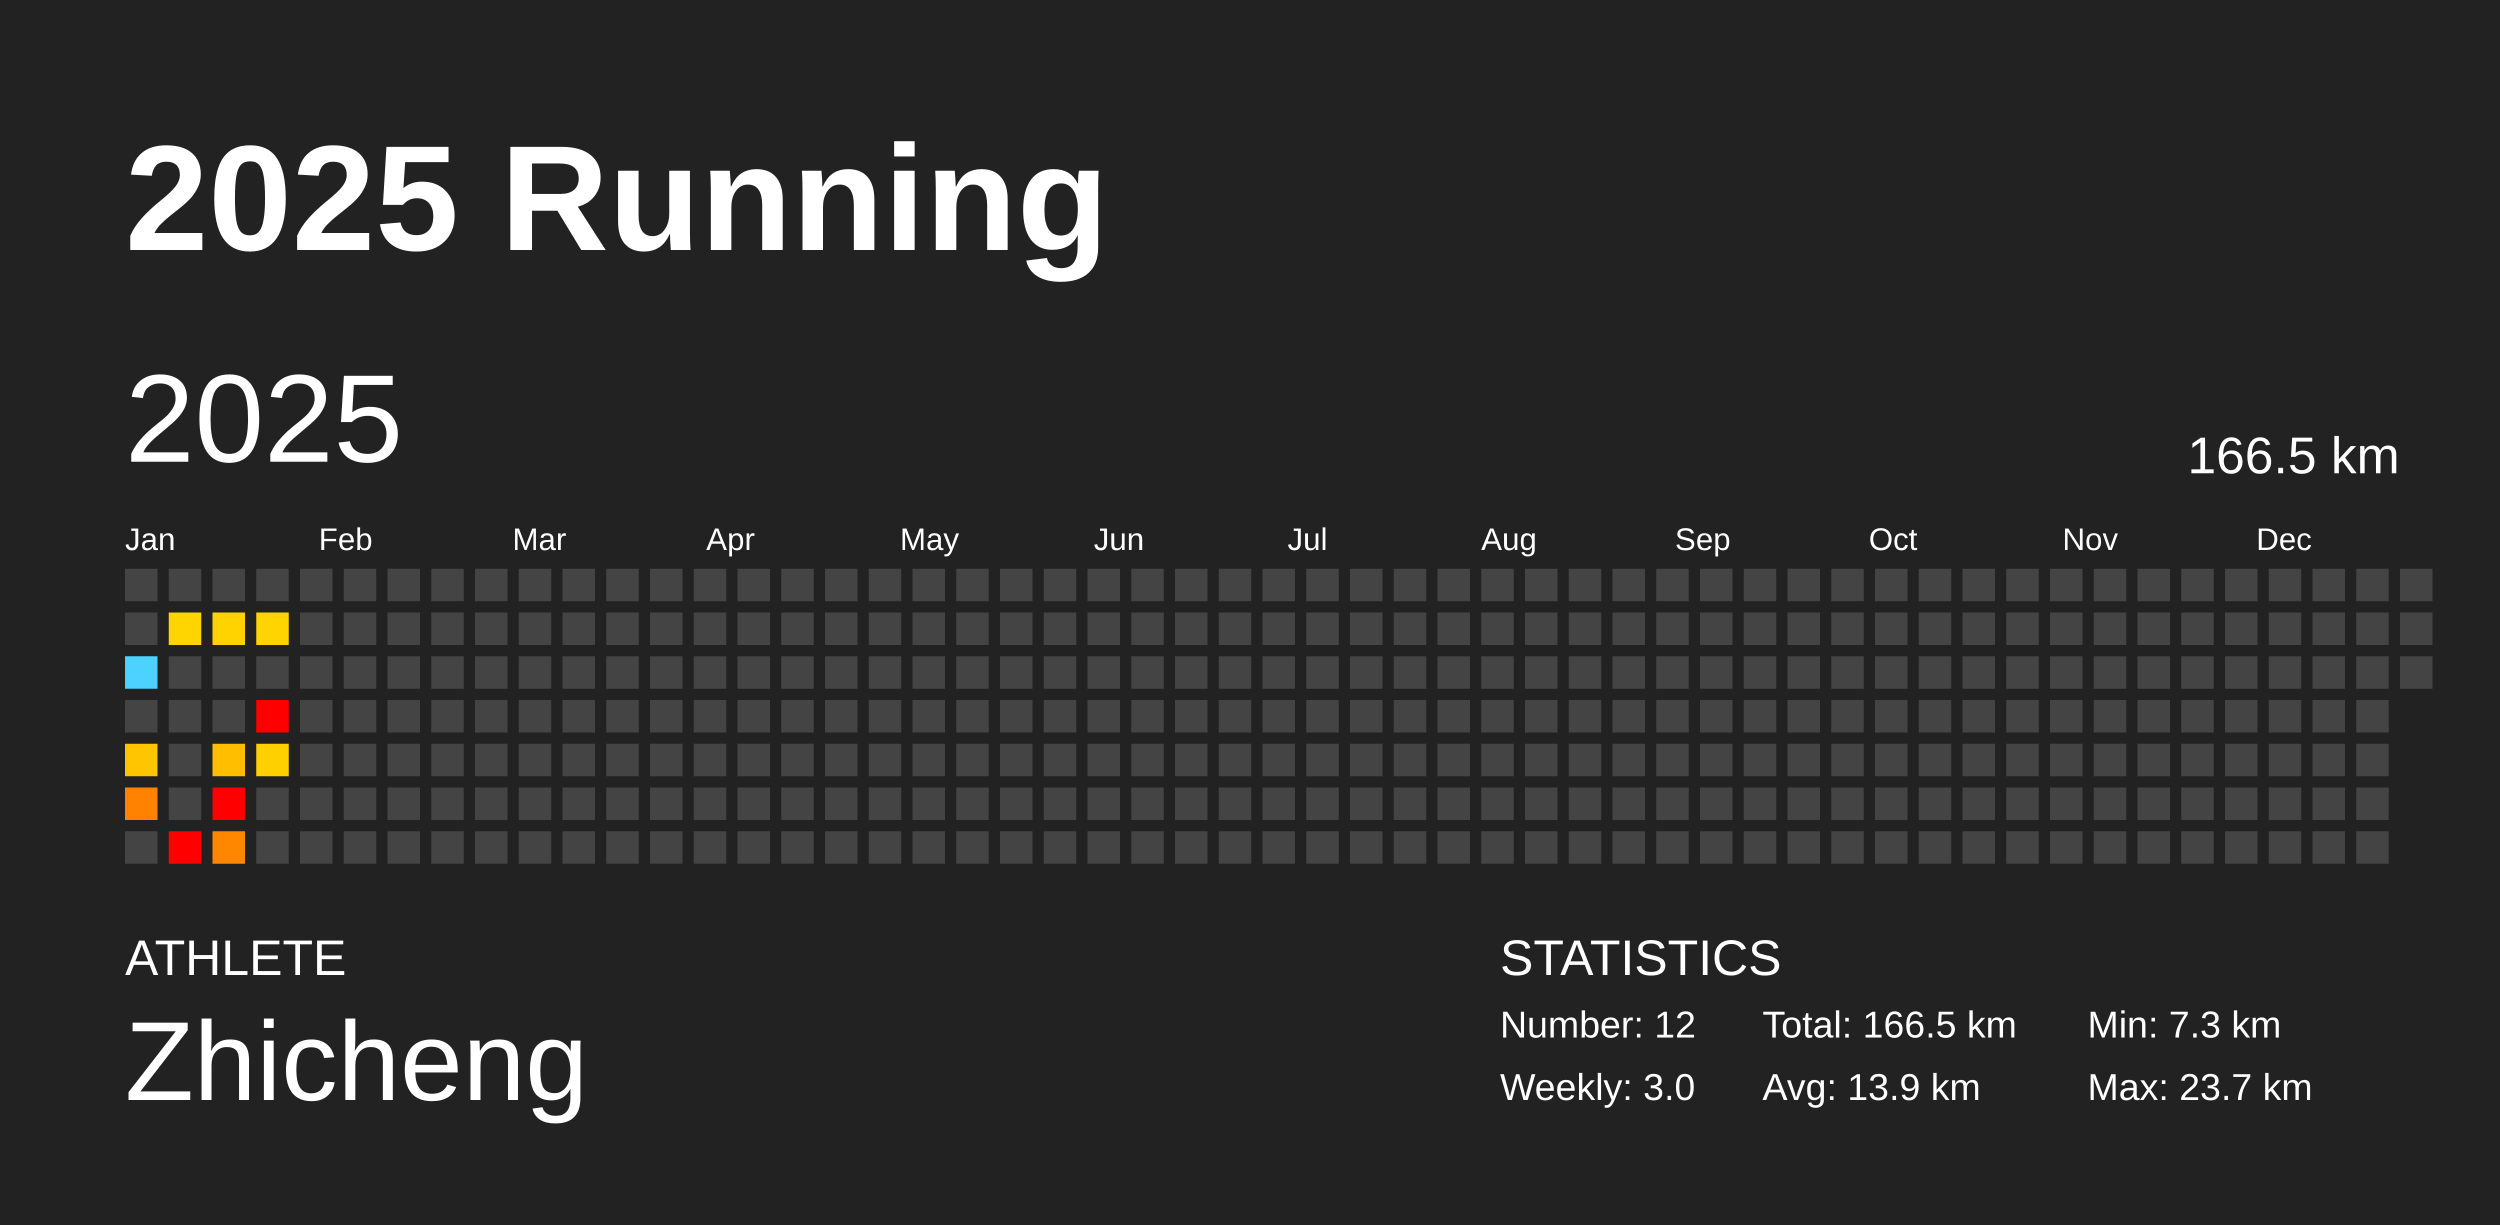
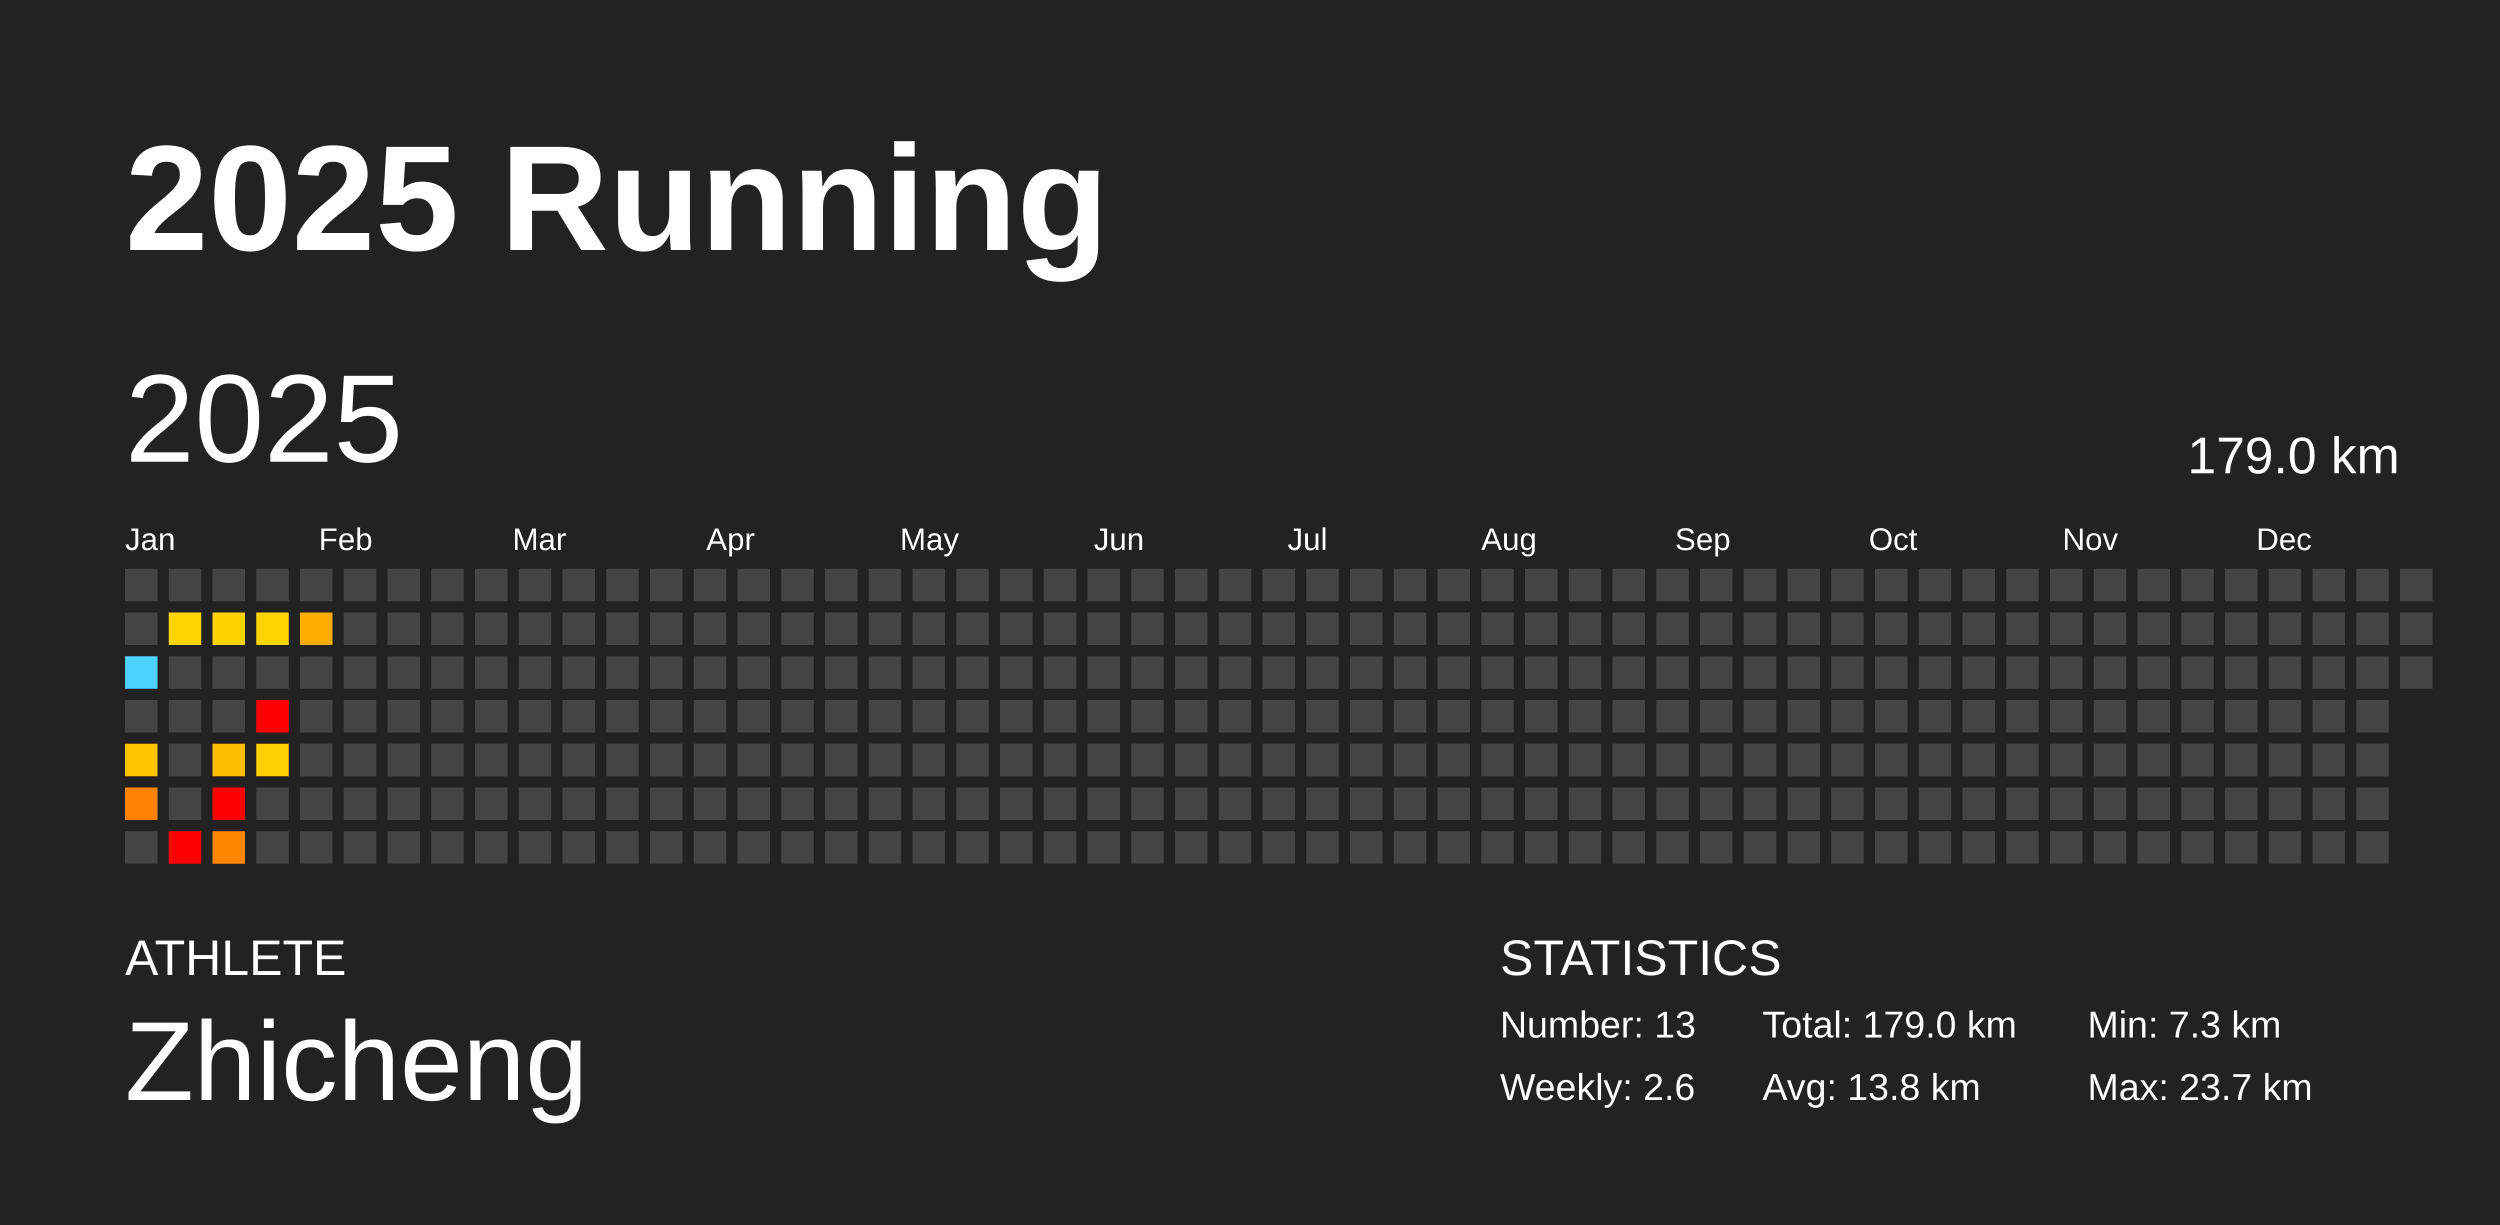
<svg xmlns="http://www.w3.org/2000/svg" baseProfile="full" height="98mm" version="1.1" viewBox="0,0,200,98" width="200mm">
  <defs />
  <rect fill="#222222" height="98" width="200" x="0" y="0" />
  <text fill="#FFFFFF" style="font-size:12px; font-family:Arial; font-weight:bold;" x="10" y="20">2025 Running</text>
  <text fill="#FFFFFF" style="font-size:4px; font-family:Arial" x="10" y="78">ATHLETE</text>
  <text fill="#FFFFFF" style="font-size:9px; font-family:Arial" x="10" y="88">Zhicheng</text>
  <text fill="#FFFFFF" style="font-size:4px; font-family:Arial" x="120" y="78">STATISTICS</text>
-   <text fill="#FFFFFF" style="font-size:3px; font-family:Arial" x="120" y="83">Number: 12</text>
-   <text fill="#FFFFFF" style="font-size:3px; font-family:Arial" x="120" y="88">Weekly: 3.0</text>
-   <text fill="#FFFFFF" style="font-size:3px; font-family:Arial" x="141" y="83">Total: 166.5 km</text>
-   <text fill="#FFFFFF" style="font-size:3px; font-family:Arial" x="141" y="88">Avg: 13.9 km</text>
+   <text fill="#FFFFFF" style="font-size:3px; font-family:Arial" x="120" y="83">Number: 13</text>
+   <text fill="#FFFFFF" style="font-size:3px; font-family:Arial" x="120" y="88">Weekly: 2.6</text>
+   <text fill="#FFFFFF" style="font-size:3px; font-family:Arial" x="141" y="83">Total: 179.0 km</text>
+   <text fill="#FFFFFF" style="font-size:3px; font-family:Arial" x="141" y="88">Avg: 13.8 km</text>
  <text fill="#FFFFFF" style="font-size:3px; font-family:Arial" x="167" y="83">Min: 7.3 km</text>
  <text fill="#FFFFFF" style="font-size:3px; font-family:Arial" x="167" y="88">Max: 23.7 km</text>
  <text dominant-baseline="hanging" fill="#FFFFFF" style="font-size:10.0px; font-family:Arial;" x="10" y="30">2025</text>
-   <text dominant-baseline="hanging" fill="#FFFFFF" style="font-size:4.125px; font-family:Arial;" x="175" y="35">166.5 km</text>
+   <text dominant-baseline="hanging" fill="#FFFFFF" style="font-size:4.125px; font-family:Arial;" x="175" y="35">179.0 km</text>
  <text fill="#FFFFFF" style="font-size:2.5px; font-family:Arial" x="10.0" y="44">Jan</text>
  <text fill="#FFFFFF" style="font-size:2.5px; font-family:Arial" x="25.5" y="44">Feb</text>
  <text fill="#FFFFFF" style="font-size:2.5px; font-family:Arial" x="41.0" y="44">Mar</text>
  <text fill="#FFFFFF" style="font-size:2.5px; font-family:Arial" x="56.5" y="44">Apr</text>
  <text fill="#FFFFFF" style="font-size:2.5px; font-family:Arial" x="72.0" y="44">May</text>
  <text fill="#FFFFFF" style="font-size:2.5px; font-family:Arial" x="87.5" y="44">Jun</text>
  <text fill="#FFFFFF" style="font-size:2.5px; font-family:Arial" x="103.0" y="44">Jul</text>
  <text fill="#FFFFFF" style="font-size:2.5px; font-family:Arial" x="118.5" y="44">Aug</text>
  <text fill="#FFFFFF" style="font-size:2.5px; font-family:Arial" x="134.0" y="44">Sep</text>
  <text fill="#FFFFFF" style="font-size:2.5px; font-family:Arial" x="149.5" y="44">Oct</text>
  <text fill="#FFFFFF" style="font-size:2.5px; font-family:Arial" x="165.0" y="44">Nov</text>
  <text fill="#FFFFFF" style="font-size:2.5px; font-family:Arial" x="180.5" y="44">Dec</text>
  <rect fill="#444444" height="2.6" width="2.6" x="10.0" y="45.5" />
  <rect fill="#444444" height="2.6" width="2.6" x="10.0" y="49.0" />
  <rect fill="#4dd2ff" height="2.6" width="2.6" x="10.0" y="52.5" />
  <rect fill="#444444" height="2.6" width="2.6" x="10.0" y="56.0" />
  <rect fill="#ffc500" height="2.6" width="2.6" x="10.0" y="59.5" />
  <rect fill="#ff8300" height="2.6" width="2.6" x="10.0" y="63.0" />
  <rect fill="#444444" height="2.6" width="2.6" x="10.0" y="66.5" />
  <rect fill="#444444" height="2.6" width="2.6" x="13.5" y="45.5" />
  <rect fill="#ffd500" height="2.6" width="2.6" x="13.5" y="49.0" />
  <rect fill="#444444" height="2.6" width="2.6" x="13.5" y="52.5" />
  <rect fill="#444444" height="2.6" width="2.6" x="13.5" y="56.0" />
  <rect fill="#444444" height="2.6" width="2.6" x="13.5" y="59.5" />
  <rect fill="#444444" height="2.6" width="2.6" x="13.5" y="63.0" />
  <rect fill="red" height="2.6" width="2.6" x="13.5" y="66.5" />
  <rect fill="#444444" height="2.6" width="2.6" x="17.0" y="45.5" />
  <rect fill="#ffd300" height="2.6" width="2.6" x="17.0" y="49.0" />
  <rect fill="#444444" height="2.6" width="2.6" x="17.0" y="52.5" />
  <rect fill="#444444" height="2.6" width="2.6" x="17.0" y="56.0" />
  <rect fill="#ffbf00" height="2.6" width="2.6" x="17.0" y="59.5" />
  <rect fill="red" height="2.6" width="2.6" x="17.0" y="63.0" />
  <rect fill="#ff8700" height="2.6" width="2.6" x="17.0" y="66.5" />
  <rect fill="#444444" height="2.6" width="2.6" x="20.5" y="45.5" />
  <rect fill="#ffd400" height="2.6" width="2.6" x="20.5" y="49.0" />
  <rect fill="#444444" height="2.6" width="2.6" x="20.5" y="52.5" />
  <rect fill="red" height="2.6" width="2.6" x="20.5" y="56.0" />
  <rect fill="#ffd000" height="2.6" width="2.6" x="20.5" y="59.5" />
  <rect fill="#444444" height="2.6" width="2.6" x="20.5" y="63.0" />
  <rect fill="#444444" height="2.6" width="2.6" x="20.5" y="66.5" />
  <rect fill="#444444" height="2.6" width="2.6" x="24.0" y="45.5" />
-   <rect fill="#444444" height="2.6" width="2.6" x="24.0" y="49.0" />
+   <rect fill="#ffad00" height="2.6" width="2.6" x="24.0" y="49.0" />
  <rect fill="#444444" height="2.6" width="2.6" x="24.0" y="52.5" />
  <rect fill="#444444" height="2.6" width="2.6" x="24.0" y="56.0" />
  <rect fill="#444444" height="2.6" width="2.6" x="24.0" y="59.5" />
  <rect fill="#444444" height="2.6" width="2.6" x="24.0" y="63.0" />
  <rect fill="#444444" height="2.6" width="2.6" x="24.0" y="66.5" />
  <rect fill="#444444" height="2.6" width="2.6" x="27.5" y="45.5" />
  <rect fill="#444444" height="2.6" width="2.6" x="27.5" y="49.0" />
  <rect fill="#444444" height="2.6" width="2.6" x="27.5" y="52.5" />
  <rect fill="#444444" height="2.6" width="2.6" x="27.5" y="56.0" />
  <rect fill="#444444" height="2.6" width="2.6" x="27.5" y="59.5" />
  <rect fill="#444444" height="2.6" width="2.6" x="27.5" y="63.0" />
  <rect fill="#444444" height="2.6" width="2.6" x="27.5" y="66.5" />
  <rect fill="#444444" height="2.6" width="2.6" x="31.0" y="45.5" />
  <rect fill="#444444" height="2.6" width="2.6" x="31.0" y="49.0" />
  <rect fill="#444444" height="2.6" width="2.6" x="31.0" y="52.5" />
  <rect fill="#444444" height="2.6" width="2.6" x="31.0" y="56.0" />
  <rect fill="#444444" height="2.6" width="2.6" x="31.0" y="59.5" />
  <rect fill="#444444" height="2.6" width="2.6" x="31.0" y="63.0" />
  <rect fill="#444444" height="2.6" width="2.6" x="31.0" y="66.5" />
  <rect fill="#444444" height="2.6" width="2.6" x="34.5" y="45.5" />
  <rect fill="#444444" height="2.6" width="2.6" x="34.5" y="49.0" />
  <rect fill="#444444" height="2.6" width="2.6" x="34.5" y="52.5" />
  <rect fill="#444444" height="2.6" width="2.6" x="34.5" y="56.0" />
  <rect fill="#444444" height="2.6" width="2.6" x="34.5" y="59.5" />
  <rect fill="#444444" height="2.6" width="2.6" x="34.5" y="63.0" />
  <rect fill="#444444" height="2.6" width="2.6" x="34.5" y="66.5" />
  <rect fill="#444444" height="2.6" width="2.6" x="38.0" y="45.5" />
  <rect fill="#444444" height="2.6" width="2.6" x="38.0" y="49.0" />
  <rect fill="#444444" height="2.6" width="2.6" x="38.0" y="52.5" />
  <rect fill="#444444" height="2.6" width="2.6" x="38.0" y="56.0" />
  <rect fill="#444444" height="2.6" width="2.6" x="38.0" y="59.5" />
  <rect fill="#444444" height="2.6" width="2.6" x="38.0" y="63.0" />
  <rect fill="#444444" height="2.6" width="2.6" x="38.0" y="66.5" />
  <rect fill="#444444" height="2.6" width="2.6" x="41.5" y="45.5" />
  <rect fill="#444444" height="2.6" width="2.6" x="41.5" y="49.0" />
  <rect fill="#444444" height="2.6" width="2.6" x="41.5" y="52.5" />
  <rect fill="#444444" height="2.6" width="2.6" x="41.5" y="56.0" />
  <rect fill="#444444" height="2.6" width="2.6" x="41.5" y="59.5" />
  <rect fill="#444444" height="2.6" width="2.6" x="41.5" y="63.0" />
  <rect fill="#444444" height="2.6" width="2.6" x="41.5" y="66.5" />
  <rect fill="#444444" height="2.6" width="2.6" x="45.0" y="45.5" />
  <rect fill="#444444" height="2.6" width="2.6" x="45.0" y="49.0" />
  <rect fill="#444444" height="2.6" width="2.6" x="45.0" y="52.5" />
  <rect fill="#444444" height="2.6" width="2.6" x="45.0" y="56.0" />
  <rect fill="#444444" height="2.6" width="2.6" x="45.0" y="59.5" />
  <rect fill="#444444" height="2.6" width="2.6" x="45.0" y="63.0" />
  <rect fill="#444444" height="2.6" width="2.6" x="45.0" y="66.5" />
  <rect fill="#444444" height="2.6" width="2.6" x="48.5" y="45.5" />
  <rect fill="#444444" height="2.6" width="2.6" x="48.5" y="49.0" />
  <rect fill="#444444" height="2.6" width="2.6" x="48.5" y="52.5" />
  <rect fill="#444444" height="2.6" width="2.6" x="48.5" y="56.0" />
  <rect fill="#444444" height="2.6" width="2.6" x="48.5" y="59.5" />
  <rect fill="#444444" height="2.6" width="2.6" x="48.5" y="63.0" />
  <rect fill="#444444" height="2.6" width="2.6" x="48.5" y="66.5" />
  <rect fill="#444444" height="2.6" width="2.6" x="52.0" y="45.5" />
  <rect fill="#444444" height="2.6" width="2.6" x="52.0" y="49.0" />
  <rect fill="#444444" height="2.6" width="2.6" x="52.0" y="52.5" />
  <rect fill="#444444" height="2.6" width="2.6" x="52.0" y="56.0" />
  <rect fill="#444444" height="2.6" width="2.6" x="52.0" y="59.5" />
  <rect fill="#444444" height="2.6" width="2.6" x="52.0" y="63.0" />
  <rect fill="#444444" height="2.6" width="2.6" x="52.0" y="66.5" />
  <rect fill="#444444" height="2.6" width="2.6" x="55.5" y="45.5" />
  <rect fill="#444444" height="2.6" width="2.6" x="55.5" y="49.0" />
  <rect fill="#444444" height="2.6" width="2.6" x="55.5" y="52.5" />
  <rect fill="#444444" height="2.6" width="2.6" x="55.5" y="56.0" />
  <rect fill="#444444" height="2.6" width="2.6" x="55.5" y="59.5" />
  <rect fill="#444444" height="2.6" width="2.6" x="55.5" y="63.0" />
  <rect fill="#444444" height="2.6" width="2.6" x="55.5" y="66.5" />
  <rect fill="#444444" height="2.6" width="2.6" x="59.0" y="45.5" />
  <rect fill="#444444" height="2.6" width="2.6" x="59.0" y="49.0" />
  <rect fill="#444444" height="2.6" width="2.6" x="59.0" y="52.5" />
  <rect fill="#444444" height="2.6" width="2.6" x="59.0" y="56.0" />
  <rect fill="#444444" height="2.6" width="2.6" x="59.0" y="59.5" />
  <rect fill="#444444" height="2.6" width="2.6" x="59.0" y="63.0" />
  <rect fill="#444444" height="2.6" width="2.6" x="59.0" y="66.5" />
  <rect fill="#444444" height="2.6" width="2.6" x="62.5" y="45.5" />
  <rect fill="#444444" height="2.6" width="2.6" x="62.5" y="49.0" />
  <rect fill="#444444" height="2.6" width="2.6" x="62.5" y="52.5" />
  <rect fill="#444444" height="2.6" width="2.6" x="62.5" y="56.0" />
  <rect fill="#444444" height="2.6" width="2.6" x="62.5" y="59.5" />
  <rect fill="#444444" height="2.6" width="2.6" x="62.5" y="63.0" />
  <rect fill="#444444" height="2.6" width="2.6" x="62.5" y="66.5" />
  <rect fill="#444444" height="2.6" width="2.6" x="66.0" y="45.5" />
  <rect fill="#444444" height="2.6" width="2.6" x="66.0" y="49.0" />
  <rect fill="#444444" height="2.6" width="2.6" x="66.0" y="52.5" />
  <rect fill="#444444" height="2.6" width="2.6" x="66.0" y="56.0" />
  <rect fill="#444444" height="2.6" width="2.6" x="66.0" y="59.5" />
  <rect fill="#444444" height="2.6" width="2.6" x="66.0" y="63.0" />
  <rect fill="#444444" height="2.6" width="2.6" x="66.0" y="66.5" />
  <rect fill="#444444" height="2.6" width="2.6" x="69.5" y="45.5" />
  <rect fill="#444444" height="2.6" width="2.6" x="69.5" y="49.0" />
  <rect fill="#444444" height="2.6" width="2.6" x="69.5" y="52.5" />
  <rect fill="#444444" height="2.6" width="2.6" x="69.5" y="56.0" />
  <rect fill="#444444" height="2.6" width="2.6" x="69.5" y="59.5" />
  <rect fill="#444444" height="2.6" width="2.6" x="69.5" y="63.0" />
  <rect fill="#444444" height="2.6" width="2.6" x="69.5" y="66.5" />
  <rect fill="#444444" height="2.6" width="2.6" x="73.0" y="45.5" />
  <rect fill="#444444" height="2.6" width="2.6" x="73.0" y="49.0" />
  <rect fill="#444444" height="2.6" width="2.6" x="73.0" y="52.5" />
  <rect fill="#444444" height="2.6" width="2.6" x="73.0" y="56.0" />
  <rect fill="#444444" height="2.6" width="2.6" x="73.0" y="59.5" />
  <rect fill="#444444" height="2.6" width="2.6" x="73.0" y="63.0" />
  <rect fill="#444444" height="2.6" width="2.6" x="73.0" y="66.5" />
  <rect fill="#444444" height="2.6" width="2.6" x="76.5" y="45.5" />
  <rect fill="#444444" height="2.6" width="2.6" x="76.5" y="49.0" />
  <rect fill="#444444" height="2.6" width="2.6" x="76.5" y="52.5" />
  <rect fill="#444444" height="2.6" width="2.6" x="76.5" y="56.0" />
  <rect fill="#444444" height="2.6" width="2.6" x="76.5" y="59.5" />
  <rect fill="#444444" height="2.6" width="2.6" x="76.5" y="63.0" />
  <rect fill="#444444" height="2.6" width="2.6" x="76.5" y="66.5" />
  <rect fill="#444444" height="2.6" width="2.6" x="80.0" y="45.5" />
  <rect fill="#444444" height="2.6" width="2.6" x="80.0" y="49.0" />
  <rect fill="#444444" height="2.6" width="2.6" x="80.0" y="52.5" />
  <rect fill="#444444" height="2.6" width="2.6" x="80.0" y="56.0" />
  <rect fill="#444444" height="2.6" width="2.6" x="80.0" y="59.5" />
  <rect fill="#444444" height="2.6" width="2.6" x="80.0" y="63.0" />
  <rect fill="#444444" height="2.6" width="2.6" x="80.0" y="66.5" />
  <rect fill="#444444" height="2.6" width="2.6" x="83.5" y="45.5" />
  <rect fill="#444444" height="2.6" width="2.6" x="83.5" y="49.0" />
  <rect fill="#444444" height="2.6" width="2.6" x="83.5" y="52.5" />
  <rect fill="#444444" height="2.6" width="2.6" x="83.5" y="56.0" />
  <rect fill="#444444" height="2.6" width="2.6" x="83.5" y="59.5" />
  <rect fill="#444444" height="2.6" width="2.6" x="83.5" y="63.0" />
  <rect fill="#444444" height="2.6" width="2.6" x="83.5" y="66.5" />
  <rect fill="#444444" height="2.6" width="2.6" x="87.0" y="45.5" />
  <rect fill="#444444" height="2.6" width="2.6" x="87.0" y="49.0" />
  <rect fill="#444444" height="2.6" width="2.6" x="87.0" y="52.5" />
  <rect fill="#444444" height="2.6" width="2.6" x="87.0" y="56.0" />
  <rect fill="#444444" height="2.6" width="2.6" x="87.0" y="59.5" />
  <rect fill="#444444" height="2.6" width="2.6" x="87.0" y="63.0" />
  <rect fill="#444444" height="2.6" width="2.6" x="87.0" y="66.5" />
  <rect fill="#444444" height="2.6" width="2.6" x="90.5" y="45.5" />
  <rect fill="#444444" height="2.6" width="2.6" x="90.5" y="49.0" />
  <rect fill="#444444" height="2.6" width="2.6" x="90.5" y="52.5" />
  <rect fill="#444444" height="2.6" width="2.6" x="90.5" y="56.0" />
  <rect fill="#444444" height="2.6" width="2.6" x="90.5" y="59.5" />
  <rect fill="#444444" height="2.6" width="2.6" x="90.5" y="63.0" />
  <rect fill="#444444" height="2.6" width="2.6" x="90.5" y="66.5" />
  <rect fill="#444444" height="2.6" width="2.6" x="94.0" y="45.5" />
  <rect fill="#444444" height="2.6" width="2.6" x="94.0" y="49.0" />
  <rect fill="#444444" height="2.6" width="2.6" x="94.0" y="52.5" />
  <rect fill="#444444" height="2.6" width="2.6" x="94.0" y="56.0" />
  <rect fill="#444444" height="2.6" width="2.6" x="94.0" y="59.5" />
  <rect fill="#444444" height="2.6" width="2.6" x="94.0" y="63.0" />
  <rect fill="#444444" height="2.6" width="2.6" x="94.0" y="66.5" />
  <rect fill="#444444" height="2.6" width="2.6" x="97.5" y="45.5" />
  <rect fill="#444444" height="2.6" width="2.6" x="97.5" y="49.0" />
  <rect fill="#444444" height="2.6" width="2.6" x="97.5" y="52.5" />
  <rect fill="#444444" height="2.6" width="2.6" x="97.5" y="56.0" />
  <rect fill="#444444" height="2.6" width="2.6" x="97.5" y="59.5" />
  <rect fill="#444444" height="2.6" width="2.6" x="97.5" y="63.0" />
  <rect fill="#444444" height="2.6" width="2.6" x="97.5" y="66.5" />
  <rect fill="#444444" height="2.6" width="2.6" x="101.0" y="45.5" />
  <rect fill="#444444" height="2.6" width="2.6" x="101.0" y="49.0" />
  <rect fill="#444444" height="2.6" width="2.6" x="101.0" y="52.5" />
  <rect fill="#444444" height="2.6" width="2.6" x="101.0" y="56.0" />
  <rect fill="#444444" height="2.6" width="2.6" x="101.0" y="59.5" />
  <rect fill="#444444" height="2.6" width="2.6" x="101.0" y="63.0" />
  <rect fill="#444444" height="2.6" width="2.6" x="101.0" y="66.5" />
  <rect fill="#444444" height="2.6" width="2.6" x="104.5" y="45.5" />
  <rect fill="#444444" height="2.6" width="2.6" x="104.5" y="49.0" />
  <rect fill="#444444" height="2.6" width="2.6" x="104.5" y="52.5" />
  <rect fill="#444444" height="2.6" width="2.6" x="104.5" y="56.0" />
  <rect fill="#444444" height="2.6" width="2.6" x="104.5" y="59.5" />
  <rect fill="#444444" height="2.6" width="2.6" x="104.5" y="63.0" />
  <rect fill="#444444" height="2.6" width="2.6" x="104.5" y="66.5" />
  <rect fill="#444444" height="2.6" width="2.6" x="108.0" y="45.5" />
  <rect fill="#444444" height="2.6" width="2.6" x="108.0" y="49.0" />
  <rect fill="#444444" height="2.6" width="2.6" x="108.0" y="52.5" />
  <rect fill="#444444" height="2.6" width="2.6" x="108.0" y="56.0" />
  <rect fill="#444444" height="2.6" width="2.6" x="108.0" y="59.5" />
  <rect fill="#444444" height="2.6" width="2.6" x="108.0" y="63.0" />
  <rect fill="#444444" height="2.6" width="2.6" x="108.0" y="66.5" />
  <rect fill="#444444" height="2.6" width="2.6" x="111.5" y="45.5" />
  <rect fill="#444444" height="2.6" width="2.6" x="111.5" y="49.0" />
  <rect fill="#444444" height="2.6" width="2.6" x="111.5" y="52.5" />
  <rect fill="#444444" height="2.6" width="2.6" x="111.5" y="56.0" />
  <rect fill="#444444" height="2.6" width="2.6" x="111.5" y="59.5" />
  <rect fill="#444444" height="2.6" width="2.6" x="111.5" y="63.0" />
  <rect fill="#444444" height="2.6" width="2.6" x="111.5" y="66.5" />
  <rect fill="#444444" height="2.6" width="2.6" x="115.0" y="45.5" />
  <rect fill="#444444" height="2.6" width="2.6" x="115.0" y="49.0" />
  <rect fill="#444444" height="2.6" width="2.6" x="115.0" y="52.5" />
  <rect fill="#444444" height="2.6" width="2.6" x="115.0" y="56.0" />
  <rect fill="#444444" height="2.6" width="2.6" x="115.0" y="59.5" />
  <rect fill="#444444" height="2.6" width="2.6" x="115.0" y="63.0" />
  <rect fill="#444444" height="2.6" width="2.6" x="115.0" y="66.5" />
  <rect fill="#444444" height="2.6" width="2.6" x="118.5" y="45.5" />
  <rect fill="#444444" height="2.6" width="2.6" x="118.5" y="49.0" />
  <rect fill="#444444" height="2.6" width="2.6" x="118.5" y="52.5" />
  <rect fill="#444444" height="2.6" width="2.6" x="118.5" y="56.0" />
  <rect fill="#444444" height="2.6" width="2.6" x="118.5" y="59.5" />
  <rect fill="#444444" height="2.6" width="2.6" x="118.5" y="63.0" />
  <rect fill="#444444" height="2.6" width="2.6" x="118.5" y="66.5" />
  <rect fill="#444444" height="2.6" width="2.6" x="122.0" y="45.5" />
  <rect fill="#444444" height="2.6" width="2.6" x="122.0" y="49.0" />
  <rect fill="#444444" height="2.6" width="2.6" x="122.0" y="52.5" />
  <rect fill="#444444" height="2.6" width="2.6" x="122.0" y="56.0" />
  <rect fill="#444444" height="2.6" width="2.6" x="122.0" y="59.5" />
  <rect fill="#444444" height="2.6" width="2.6" x="122.0" y="63.0" />
  <rect fill="#444444" height="2.6" width="2.6" x="122.0" y="66.5" />
  <rect fill="#444444" height="2.6" width="2.6" x="125.5" y="45.5" />
  <rect fill="#444444" height="2.6" width="2.6" x="125.5" y="49.0" />
  <rect fill="#444444" height="2.6" width="2.6" x="125.5" y="52.5" />
  <rect fill="#444444" height="2.6" width="2.6" x="125.5" y="56.0" />
  <rect fill="#444444" height="2.6" width="2.6" x="125.5" y="59.5" />
  <rect fill="#444444" height="2.6" width="2.6" x="125.5" y="63.0" />
  <rect fill="#444444" height="2.6" width="2.6" x="125.5" y="66.5" />
  <rect fill="#444444" height="2.6" width="2.6" x="129.0" y="45.5" />
  <rect fill="#444444" height="2.6" width="2.6" x="129.0" y="49.0" />
  <rect fill="#444444" height="2.6" width="2.6" x="129.0" y="52.5" />
  <rect fill="#444444" height="2.6" width="2.6" x="129.0" y="56.0" />
  <rect fill="#444444" height="2.6" width="2.6" x="129.0" y="59.5" />
  <rect fill="#444444" height="2.6" width="2.6" x="129.0" y="63.0" />
  <rect fill="#444444" height="2.6" width="2.6" x="129.0" y="66.5" />
  <rect fill="#444444" height="2.6" width="2.6" x="132.5" y="45.5" />
  <rect fill="#444444" height="2.6" width="2.6" x="132.5" y="49.0" />
  <rect fill="#444444" height="2.6" width="2.6" x="132.5" y="52.5" />
  <rect fill="#444444" height="2.6" width="2.6" x="132.5" y="56.0" />
  <rect fill="#444444" height="2.6" width="2.6" x="132.5" y="59.5" />
  <rect fill="#444444" height="2.6" width="2.6" x="132.5" y="63.0" />
  <rect fill="#444444" height="2.6" width="2.6" x="132.5" y="66.5" />
  <rect fill="#444444" height="2.6" width="2.6" x="136.0" y="45.5" />
  <rect fill="#444444" height="2.6" width="2.6" x="136.0" y="49.0" />
  <rect fill="#444444" height="2.6" width="2.6" x="136.0" y="52.5" />
  <rect fill="#444444" height="2.6" width="2.6" x="136.0" y="56.0" />
  <rect fill="#444444" height="2.6" width="2.6" x="136.0" y="59.5" />
  <rect fill="#444444" height="2.6" width="2.6" x="136.0" y="63.0" />
  <rect fill="#444444" height="2.6" width="2.6" x="136.0" y="66.5" />
  <rect fill="#444444" height="2.6" width="2.6" x="139.5" y="45.5" />
  <rect fill="#444444" height="2.6" width="2.6" x="139.5" y="49.0" />
  <rect fill="#444444" height="2.6" width="2.6" x="139.5" y="52.5" />
  <rect fill="#444444" height="2.6" width="2.6" x="139.5" y="56.0" />
  <rect fill="#444444" height="2.6" width="2.6" x="139.5" y="59.5" />
  <rect fill="#444444" height="2.6" width="2.6" x="139.5" y="63.0" />
  <rect fill="#444444" height="2.6" width="2.6" x="139.5" y="66.5" />
  <rect fill="#444444" height="2.6" width="2.6" x="143.0" y="45.5" />
  <rect fill="#444444" height="2.6" width="2.6" x="143.0" y="49.0" />
  <rect fill="#444444" height="2.6" width="2.6" x="143.0" y="52.5" />
  <rect fill="#444444" height="2.6" width="2.6" x="143.0" y="56.0" />
  <rect fill="#444444" height="2.6" width="2.6" x="143.0" y="59.5" />
  <rect fill="#444444" height="2.6" width="2.6" x="143.0" y="63.0" />
  <rect fill="#444444" height="2.6" width="2.6" x="143.0" y="66.5" />
  <rect fill="#444444" height="2.6" width="2.6" x="146.5" y="45.5" />
  <rect fill="#444444" height="2.6" width="2.6" x="146.5" y="49.0" />
  <rect fill="#444444" height="2.6" width="2.6" x="146.5" y="52.5" />
  <rect fill="#444444" height="2.6" width="2.6" x="146.5" y="56.0" />
  <rect fill="#444444" height="2.6" width="2.6" x="146.5" y="59.5" />
  <rect fill="#444444" height="2.6" width="2.6" x="146.5" y="63.0" />
  <rect fill="#444444" height="2.6" width="2.6" x="146.5" y="66.5" />
  <rect fill="#444444" height="2.6" width="2.6" x="150.0" y="45.5" />
  <rect fill="#444444" height="2.6" width="2.6" x="150.0" y="49.0" />
  <rect fill="#444444" height="2.6" width="2.6" x="150.0" y="52.5" />
  <rect fill="#444444" height="2.6" width="2.6" x="150.0" y="56.0" />
  <rect fill="#444444" height="2.6" width="2.6" x="150.0" y="59.5" />
  <rect fill="#444444" height="2.6" width="2.6" x="150.0" y="63.0" />
  <rect fill="#444444" height="2.6" width="2.6" x="150.0" y="66.5" />
  <rect fill="#444444" height="2.6" width="2.6" x="153.5" y="45.5" />
  <rect fill="#444444" height="2.6" width="2.6" x="153.5" y="49.0" />
  <rect fill="#444444" height="2.6" width="2.6" x="153.5" y="52.5" />
  <rect fill="#444444" height="2.6" width="2.6" x="153.5" y="56.0" />
  <rect fill="#444444" height="2.6" width="2.6" x="153.5" y="59.5" />
  <rect fill="#444444" height="2.6" width="2.6" x="153.5" y="63.0" />
  <rect fill="#444444" height="2.6" width="2.6" x="153.5" y="66.5" />
  <rect fill="#444444" height="2.6" width="2.6" x="157.0" y="45.5" />
  <rect fill="#444444" height="2.6" width="2.6" x="157.0" y="49.0" />
  <rect fill="#444444" height="2.6" width="2.6" x="157.0" y="52.5" />
  <rect fill="#444444" height="2.6" width="2.6" x="157.0" y="56.0" />
  <rect fill="#444444" height="2.6" width="2.6" x="157.0" y="59.5" />
  <rect fill="#444444" height="2.6" width="2.6" x="157.0" y="63.0" />
  <rect fill="#444444" height="2.6" width="2.6" x="157.0" y="66.5" />
  <rect fill="#444444" height="2.6" width="2.6" x="160.5" y="45.5" />
  <rect fill="#444444" height="2.6" width="2.6" x="160.5" y="49.0" />
  <rect fill="#444444" height="2.6" width="2.6" x="160.5" y="52.5" />
  <rect fill="#444444" height="2.6" width="2.6" x="160.5" y="56.0" />
  <rect fill="#444444" height="2.6" width="2.6" x="160.5" y="59.5" />
  <rect fill="#444444" height="2.6" width="2.6" x="160.5" y="63.0" />
  <rect fill="#444444" height="2.6" width="2.6" x="160.5" y="66.5" />
  <rect fill="#444444" height="2.6" width="2.6" x="164.0" y="45.5" />
  <rect fill="#444444" height="2.6" width="2.6" x="164.0" y="49.0" />
  <rect fill="#444444" height="2.6" width="2.6" x="164.0" y="52.5" />
  <rect fill="#444444" height="2.6" width="2.6" x="164.0" y="56.0" />
  <rect fill="#444444" height="2.6" width="2.6" x="164.0" y="59.5" />
  <rect fill="#444444" height="2.6" width="2.6" x="164.0" y="63.0" />
  <rect fill="#444444" height="2.6" width="2.6" x="164.0" y="66.5" />
  <rect fill="#444444" height="2.6" width="2.6" x="167.5" y="45.5" />
  <rect fill="#444444" height="2.6" width="2.6" x="167.5" y="49.0" />
  <rect fill="#444444" height="2.6" width="2.6" x="167.5" y="52.5" />
  <rect fill="#444444" height="2.6" width="2.6" x="167.5" y="56.0" />
  <rect fill="#444444" height="2.6" width="2.6" x="167.5" y="59.5" />
  <rect fill="#444444" height="2.6" width="2.6" x="167.5" y="63.0" />
  <rect fill="#444444" height="2.6" width="2.6" x="167.5" y="66.5" />
  <rect fill="#444444" height="2.6" width="2.6" x="171.0" y="45.5" />
  <rect fill="#444444" height="2.6" width="2.6" x="171.0" y="49.0" />
  <rect fill="#444444" height="2.6" width="2.6" x="171.0" y="52.5" />
  <rect fill="#444444" height="2.6" width="2.6" x="171.0" y="56.0" />
  <rect fill="#444444" height="2.6" width="2.6" x="171.0" y="59.5" />
  <rect fill="#444444" height="2.6" width="2.6" x="171.0" y="63.0" />
  <rect fill="#444444" height="2.6" width="2.6" x="171.0" y="66.5" />
  <rect fill="#444444" height="2.6" width="2.6" x="174.5" y="45.5" />
  <rect fill="#444444" height="2.6" width="2.6" x="174.5" y="49.0" />
  <rect fill="#444444" height="2.6" width="2.6" x="174.5" y="52.5" />
  <rect fill="#444444" height="2.6" width="2.6" x="174.5" y="56.0" />
  <rect fill="#444444" height="2.6" width="2.6" x="174.5" y="59.5" />
  <rect fill="#444444" height="2.6" width="2.6" x="174.5" y="63.0" />
  <rect fill="#444444" height="2.6" width="2.6" x="174.5" y="66.5" />
  <rect fill="#444444" height="2.6" width="2.6" x="178.0" y="45.5" />
  <rect fill="#444444" height="2.6" width="2.6" x="178.0" y="49.0" />
  <rect fill="#444444" height="2.6" width="2.6" x="178.0" y="52.5" />
  <rect fill="#444444" height="2.6" width="2.6" x="178.0" y="56.0" />
  <rect fill="#444444" height="2.6" width="2.6" x="178.0" y="59.5" />
  <rect fill="#444444" height="2.6" width="2.6" x="178.0" y="63.0" />
  <rect fill="#444444" height="2.6" width="2.6" x="178.0" y="66.5" />
  <rect fill="#444444" height="2.6" width="2.6" x="181.5" y="45.5" />
  <rect fill="#444444" height="2.6" width="2.6" x="181.5" y="49.0" />
  <rect fill="#444444" height="2.6" width="2.6" x="181.5" y="52.5" />
  <rect fill="#444444" height="2.6" width="2.6" x="181.5" y="56.0" />
  <rect fill="#444444" height="2.6" width="2.6" x="181.5" y="59.5" />
  <rect fill="#444444" height="2.6" width="2.6" x="181.5" y="63.0" />
  <rect fill="#444444" height="2.6" width="2.6" x="181.5" y="66.5" />
  <rect fill="#444444" height="2.6" width="2.6" x="185.0" y="45.5" />
  <rect fill="#444444" height="2.6" width="2.6" x="185.0" y="49.0" />
  <rect fill="#444444" height="2.6" width="2.6" x="185.0" y="52.5" />
  <rect fill="#444444" height="2.6" width="2.6" x="185.0" y="56.0" />
  <rect fill="#444444" height="2.6" width="2.6" x="185.0" y="59.5" />
  <rect fill="#444444" height="2.6" width="2.6" x="185.0" y="63.0" />
  <rect fill="#444444" height="2.6" width="2.6" x="185.0" y="66.5" />
  <rect fill="#444444" height="2.6" width="2.6" x="188.5" y="45.5" />
  <rect fill="#444444" height="2.6" width="2.6" x="188.5" y="49.0" />
  <rect fill="#444444" height="2.6" width="2.6" x="188.5" y="52.5" />
  <rect fill="#444444" height="2.6" width="2.6" x="188.5" y="56.0" />
  <rect fill="#444444" height="2.6" width="2.6" x="188.5" y="59.5" />
  <rect fill="#444444" height="2.6" width="2.6" x="188.5" y="63.0" />
  <rect fill="#444444" height="2.6" width="2.6" x="188.5" y="66.5" />
  <rect fill="#444444" height="2.6" width="2.6" x="192.0" y="45.5" />
  <rect fill="#444444" height="2.6" width="2.6" x="192.0" y="49.0" />
  <rect fill="#444444" height="2.6" width="2.6" x="192.0" y="52.5" />
</svg>
